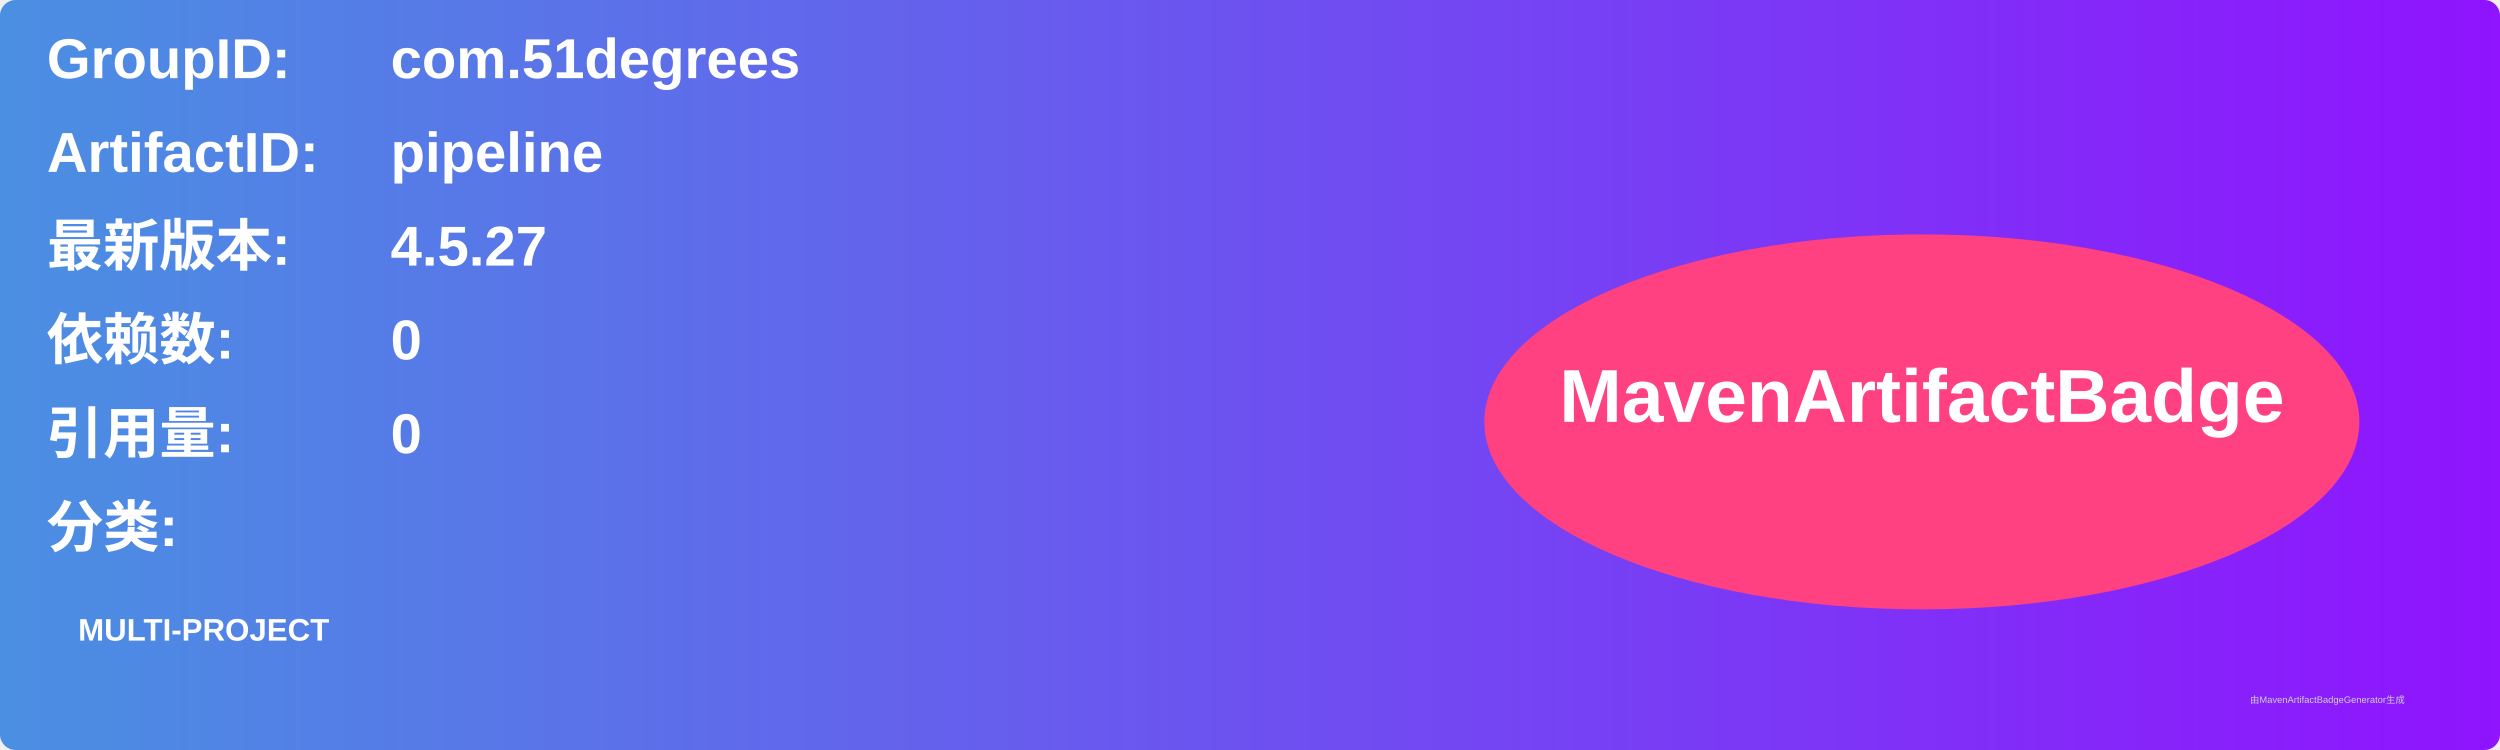
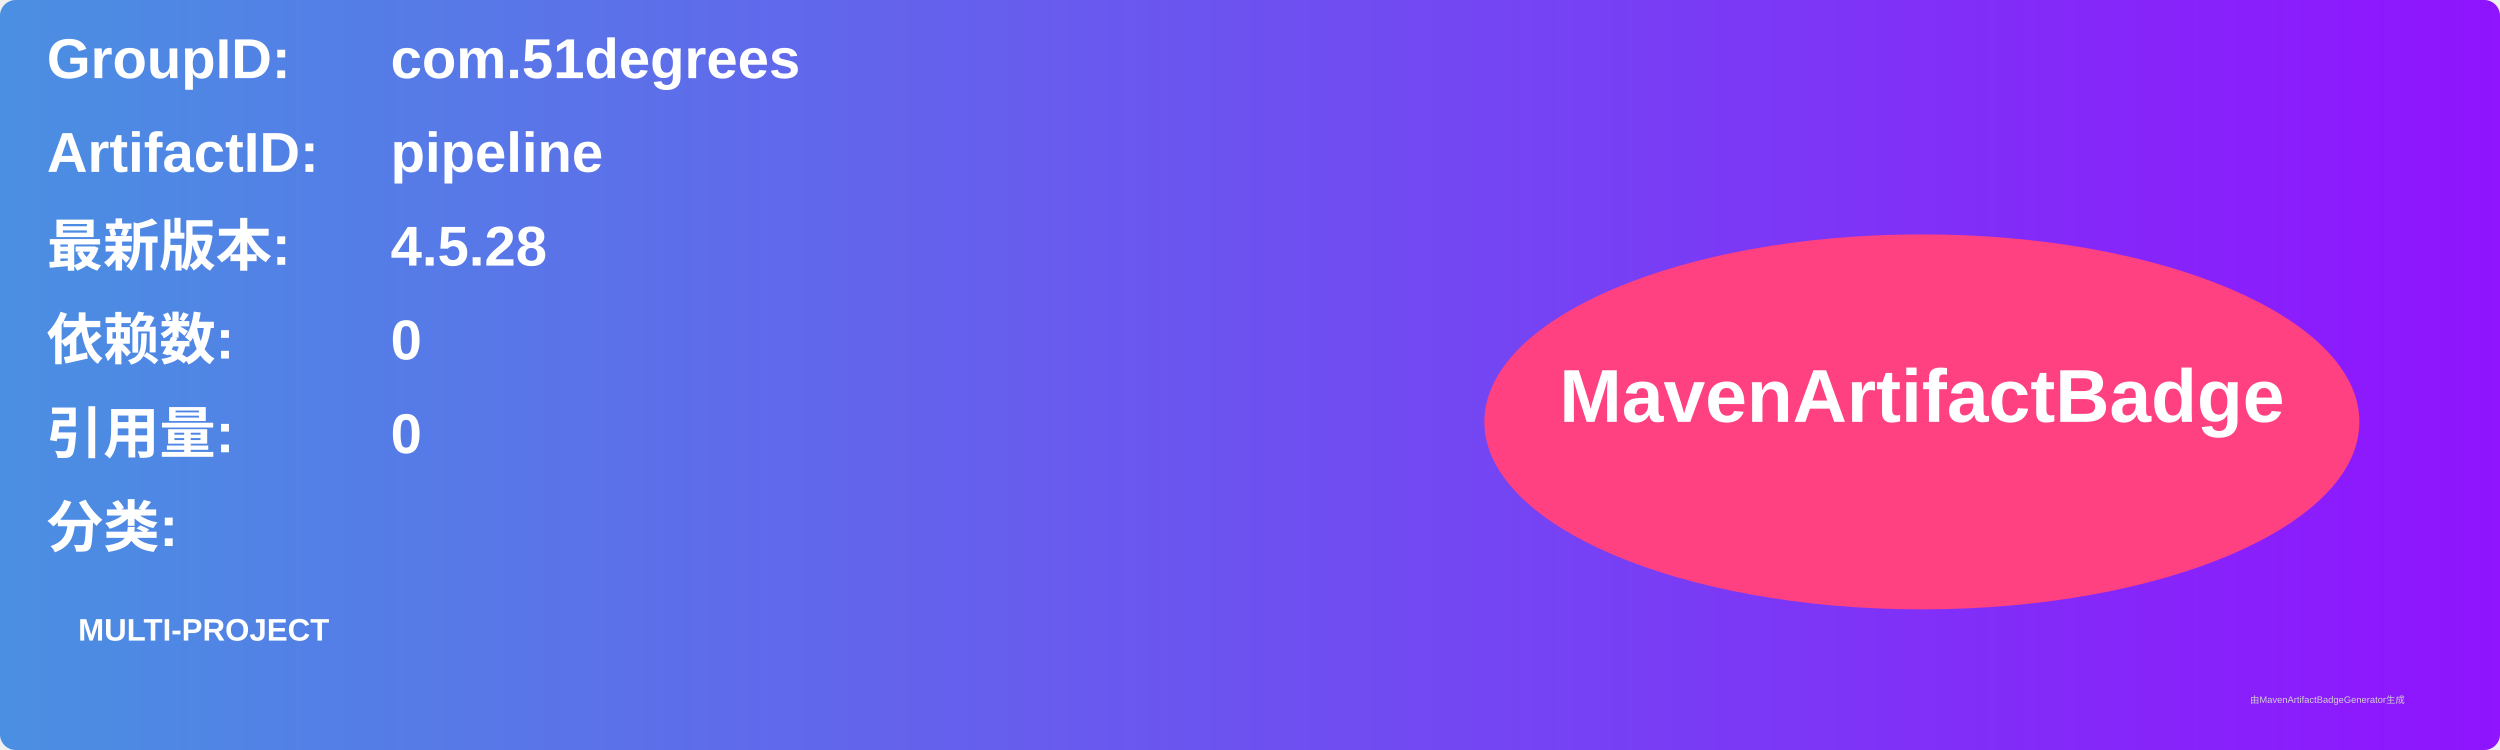
<svg xmlns="http://www.w3.org/2000/svg" width="800" height="240" viewBox="0 0 800 240">
  <linearGradient id="grad" x1="0%" y1="0%" x2="100%" y2="0%">
    <stop offset="0%" stop-color="#4a90e2" />
    <stop offset="100%" stop-color="#9013fe" />
  </linearGradient>
  <rect width="100%" height="100%" rx="5" ry="5" fill="url(#grad)" />
  <g transform="translate(15, 15)">
    <text x="0" y="10" font-family="Arial" font-size="18" fill="white" font-weight="bold" width="260">GroupID:</text>
    <text x="110" y="10" font-family="Arial" font-size="18" fill="white" font-weight="bold" width="460">com.51degrees</text>
    <text x="0" y="40" font-family="Arial" font-size="18" fill="white" font-weight="bold" width="260">ArtifactID:</text>
    <text x="110" y="40" font-family="Arial" font-size="18" fill="white" font-weight="bold" width="460">pipeline</text>
    <text x="0" y="70" font-family="Arial" font-size="18" fill="white" font-weight="bold">最新版本:</text>
    <text x="110" y="70" font-family="Arial" font-size="18" fill="white" font-weight="bold">
-       <tspan font-weight="bold">4.5.27</tspan>
+       <tspan font-weight="bold">4.5.28</tspan>
    </text>
    <text x="0" y="100" font-family="Arial" font-size="18" fill="white" font-weight="bold">依赖数: </text>
    <text x="110" y="100" font-family="Arial" font-size="18" fill="white">
      <tspan font-weight="bold">0</tspan>
    </text>
    <text x="0" y="130" font-family="Arial" font-size="18" fill="white" font-weight="bold">引用量: </text>
    <text x="110" y="130" font-family="Arial" font-size="18" fill="white">
      <tspan font-weight="bold">0</tspan>
    </text>
    <text x="0" y="160" font-family="Arial" font-size="18" fill="white" font-weight="bold">分类:</text>
    <text x="10" y="190" font-family="Arial" font-size="10" fill="white">
      <tspan font-weight="bold">MULTI-PROJECT</tspan>
    </text>
    <ellipse cx="600" cy="120" rx="140" ry="60" fill="#ff4081" />
    <text x="600" y="120" text-anchor="middle" font-family="Arial" font-size="24" fill="white" font-weight="bold">MavenArtifactBadge</text>
  </g>
  <text x="720" y="225" font-family="Arial" font-size="3" fill="#d0d0d0">由MavenArtifactBadgeGenerator生成</text>
</svg>
